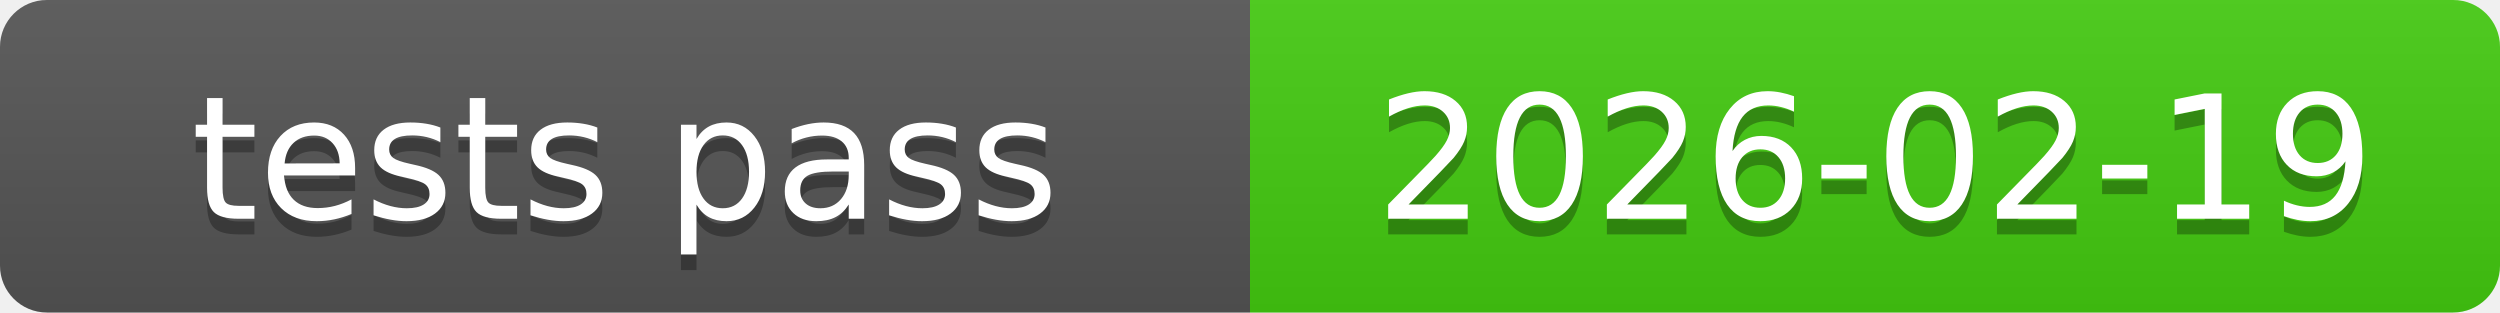
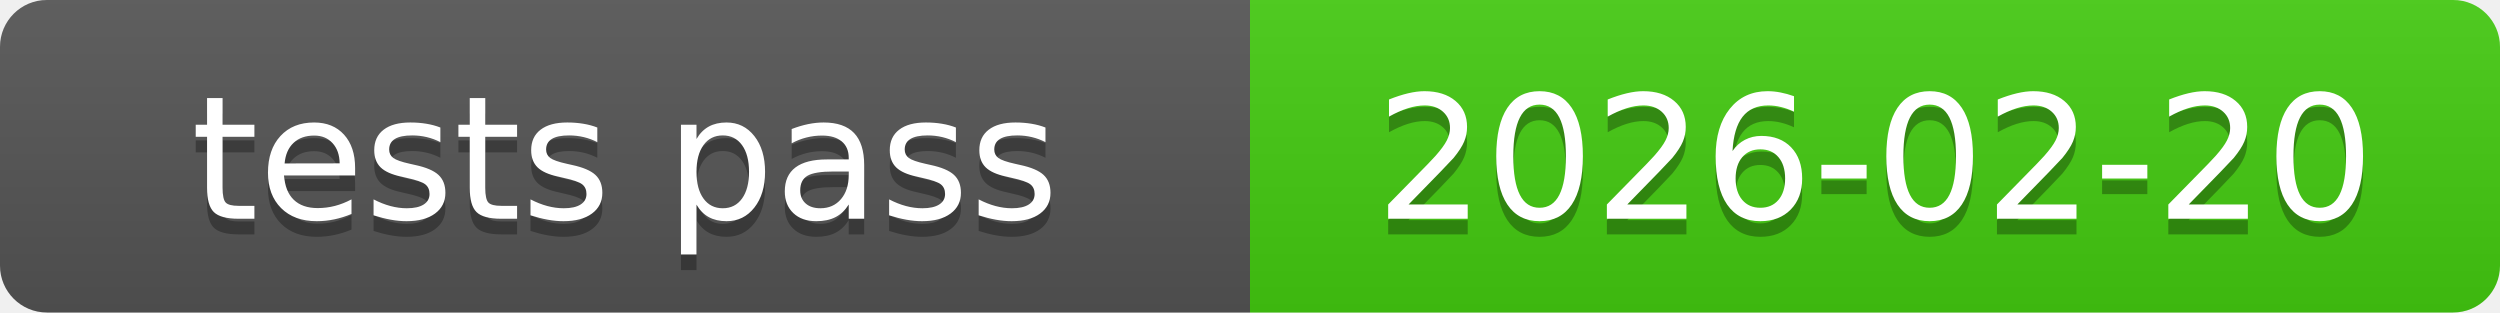
<svg xmlns="http://www.w3.org/2000/svg" xmlns:xlink="http://www.w3.org/1999/xlink" width="160" height="20" role="img">
-   <a target="_blank" xlink:href="https://github.com/symbolic-labs-pub/freedom-that-lasts/commit/192adee36d41e11120fab8fc1cdb37a2e06465eb">
+   <a target="_blank" xlink:href="https://github.com/symbolic-labs-pub/freedom-that-lasts/commit/20e4f4abe1d9827c65b62edf2c6c1731f0c21d3d">
    <linearGradient id="s" x2="0" y2="100%">
      <stop offset="0" stop-color="#bbb" stop-opacity=".1" />
      <stop offset="1" stop-opacity=".1" />
    </linearGradient>
    <clipPath id="r">
      <rect width="160" height="20" rx="3" fill="#fff" />
    </clipPath>
    <g clip-path="url(#r)">
      <rect width="80" height="20" fill="#555" />
      <rect x="80" width="80" height="20" fill="#4c1" />
      <rect width="160" height="20" fill="url(#s)" />
    </g>
    <g fill="#fff" text-anchor="middle" font-family="Verdana,Geneva,DejaVu Sans,sans-serif" text-rendering="geometricPrecision" font-size="110">
      <text aria-hidden="true" x="400.0" y="150" fill="#010101" fill-opacity=".3" transform="scale(.1)" textLength="700">tests pass</text>
      <text x="400.0" y="140" transform="scale(.1)" fill="#fff" textLength="700">tests pass</text>
-       <text aria-hidden="true" x="1200.0" y="150" fill="#010101" fill-opacity=".3" transform="scale(.1)" textLength="700">2026-02-19</text>
-       <text x="1200.0" y="140" transform="scale(.1)" fill="#fff" textLength="700">2026-02-19</text>
+       <text aria-hidden="true" x="1200.0" y="150" fill="#010101" fill-opacity=".3" transform="scale(.1)" textLength="700">2026-02-20</text>
+       <text x="1200.0" y="140" transform="scale(.1)" fill="#fff" textLength="700">2026-02-20</text>
    </g>
  </a>
</svg>
